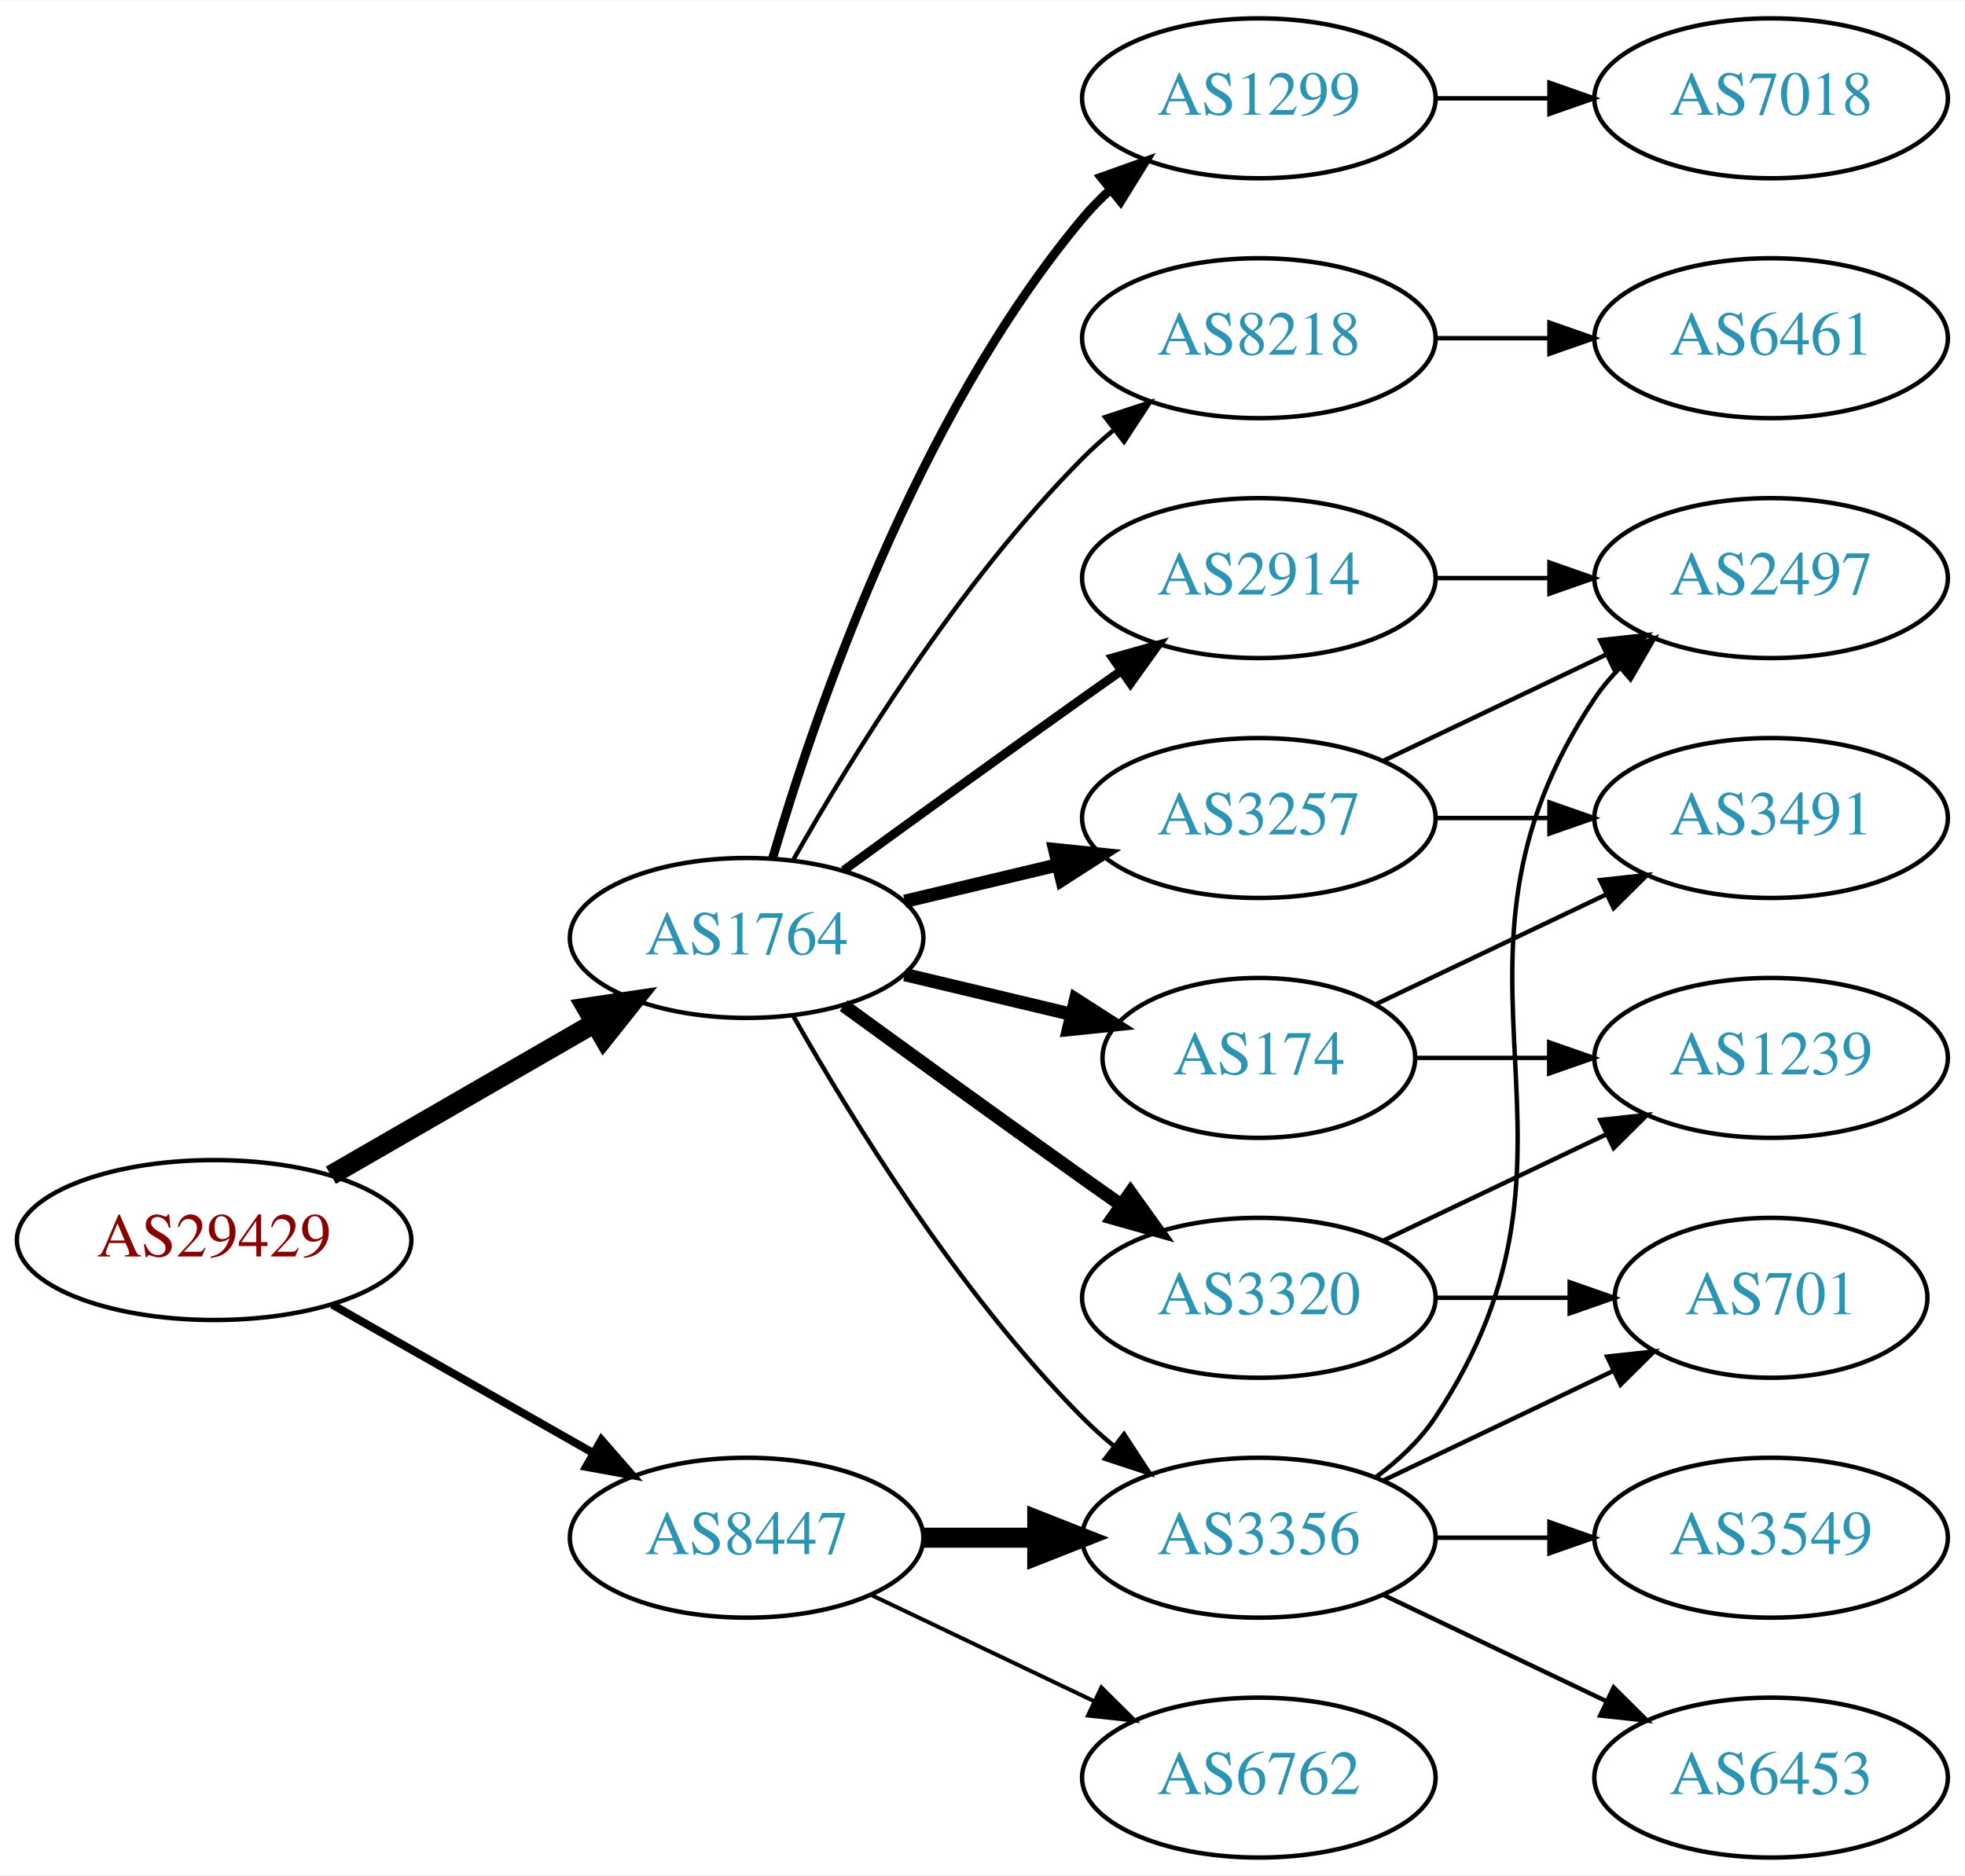
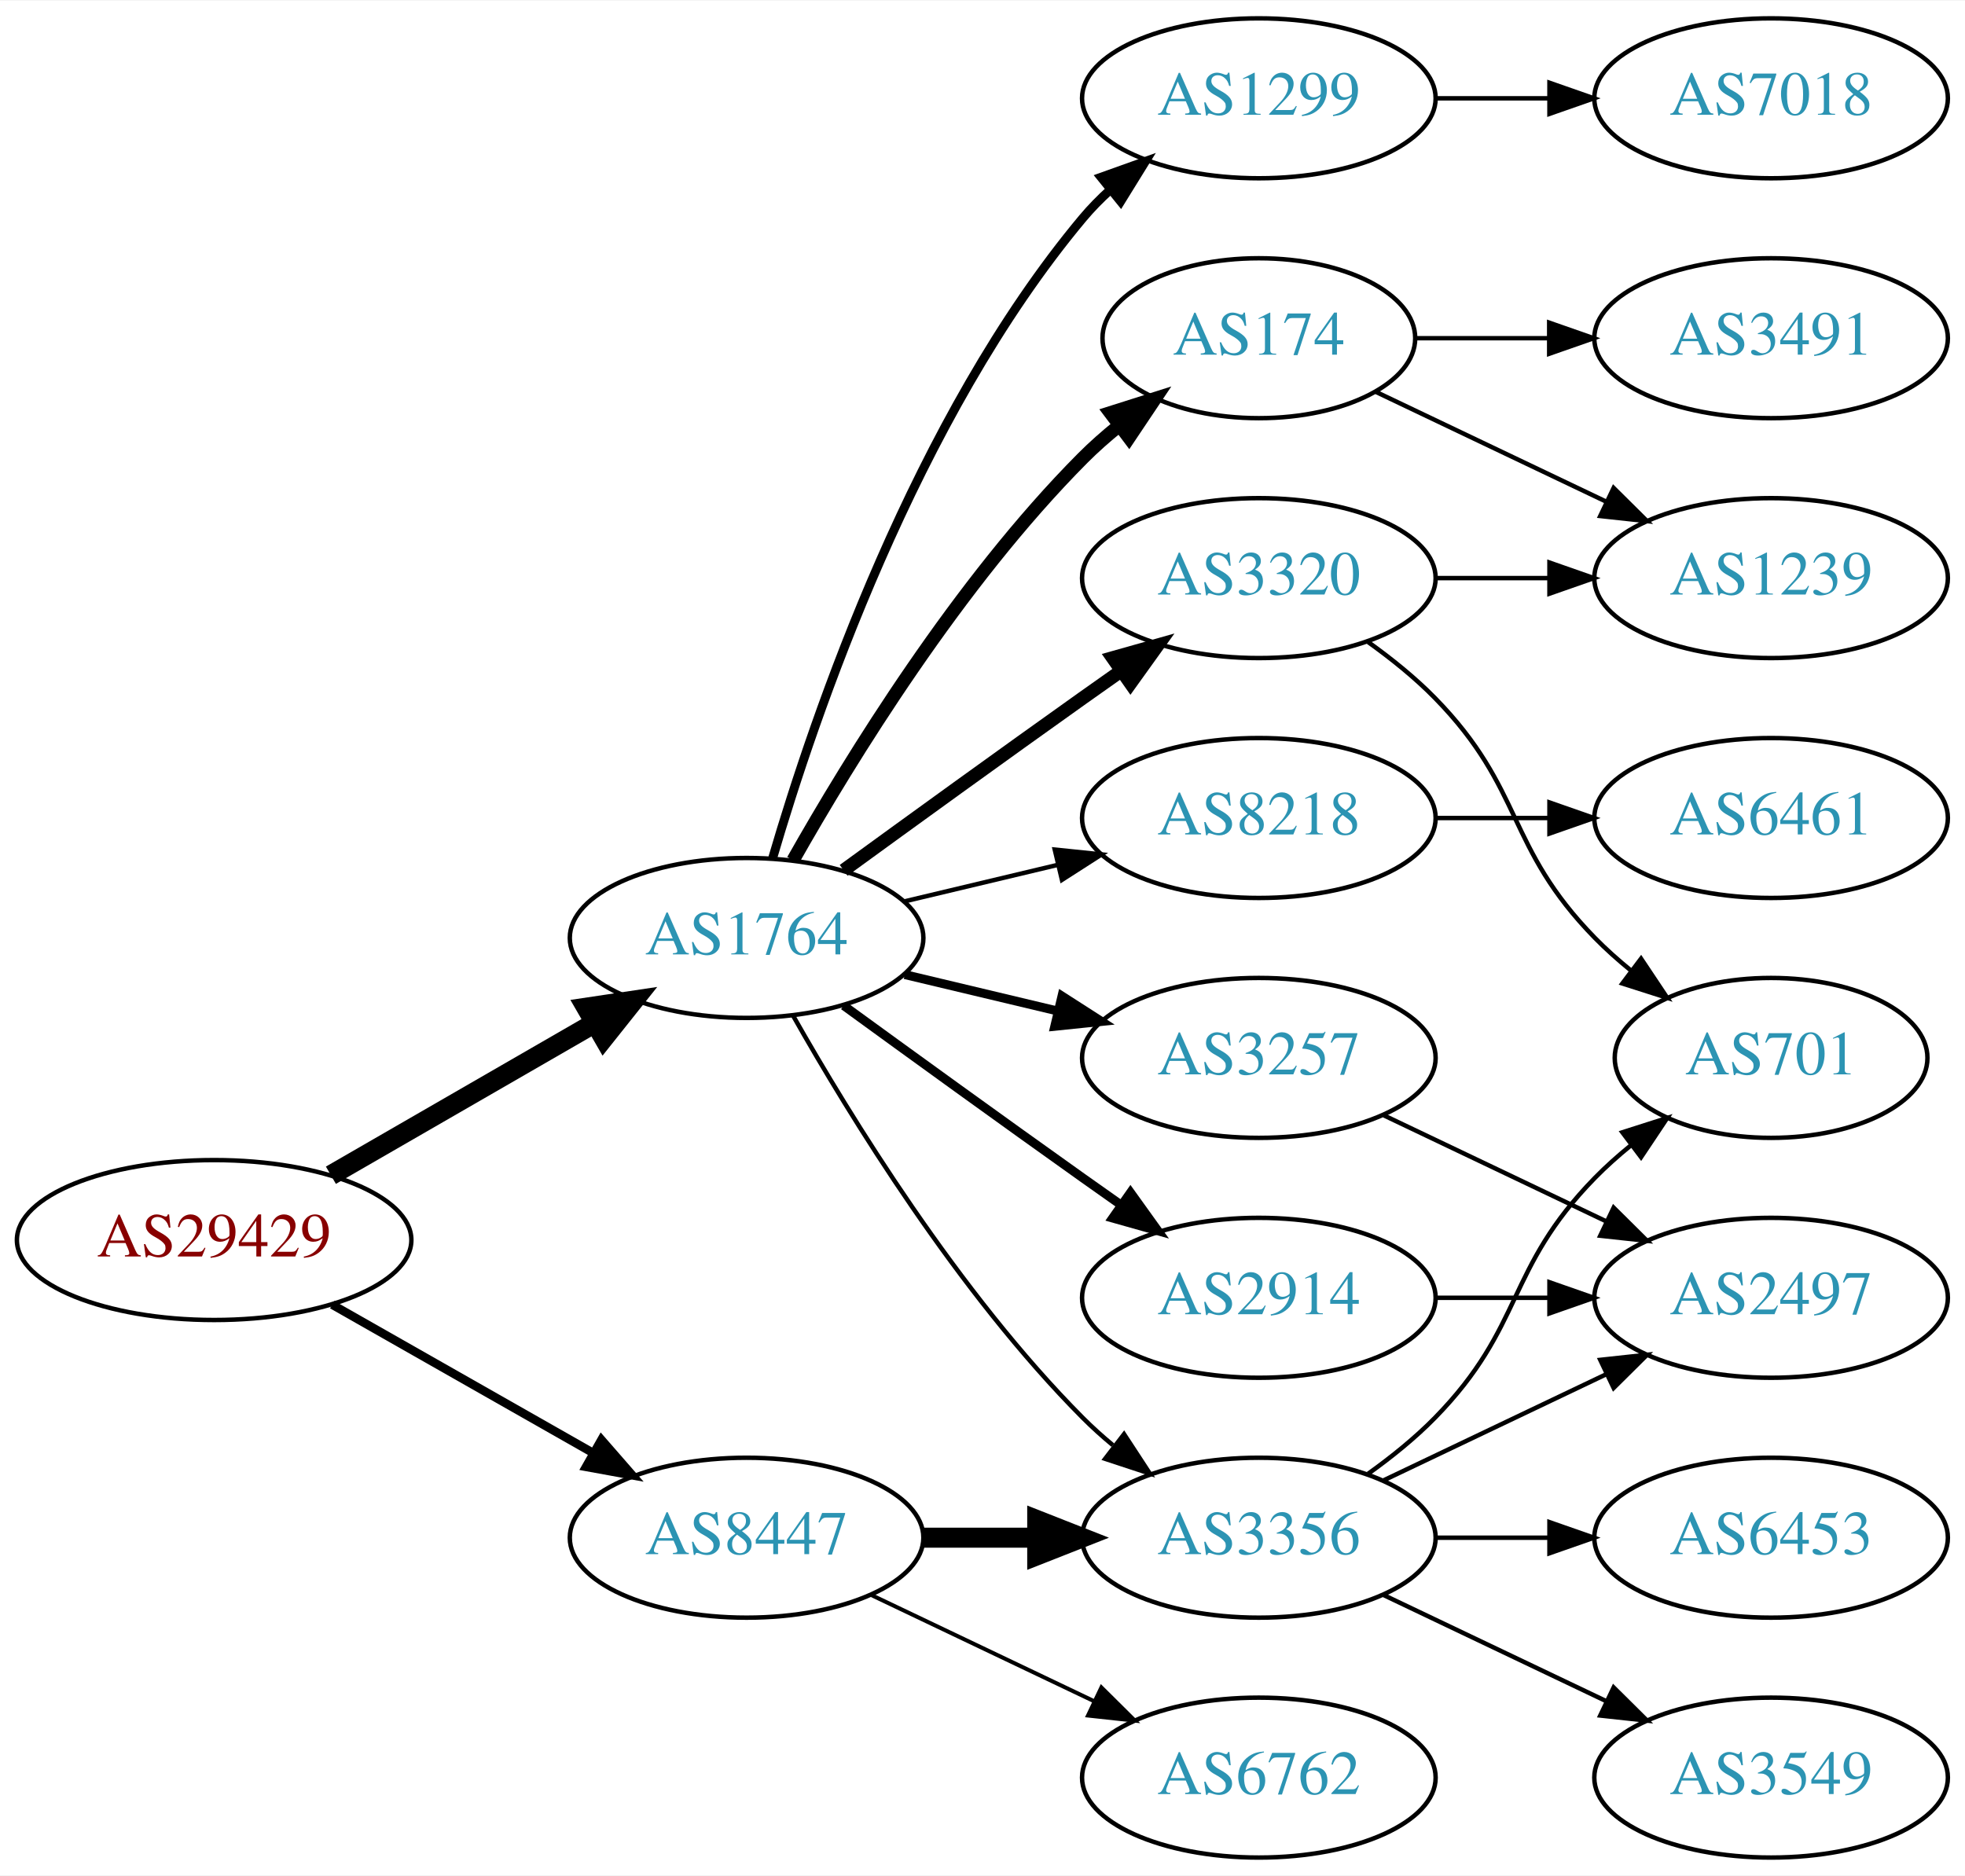
<svg xmlns="http://www.w3.org/2000/svg" xmlns:xlink="http://www.w3.org/1999/xlink" width="442pt" height="422pt" viewBox="0.00 0.00 442.27 422.00">
  <g id="graph0" class="graph" transform="scale(1 1) rotate(0) translate(4 418)">
    <polygon fill="white" stroke="none" points="-4,4 -4,-418 438.271,-418 438.271,4 -4,4" />
    <g id="node1" class="node">
      <g id="a_node1">
        <a xlink:href="/asn/29429" xlink:title="AS29429 ~ Allianz Elementar Versicherungs AG [AT]">
          <ellipse fill="#ffffff" stroke="black" cx="44.196" cy="-139" rx="44.393" ry="18" />
          <text text-anchor="middle" x="44.196" y="-135.3" font-family="Times,serif" font-size="14.00" fill="#880000">AS29429</text>
        </a>
      </g>
    </g>
    <g id="node2" class="node">
      <g id="a_node2">
        <a xlink:href="/asn/1764" xlink:title="AS1764 ~ NEXTLAYER-AS [AT]">
          <ellipse fill="#ffffff" stroke="black" cx="164.039" cy="-207" rx="39.794" ry="18" />
          <text text-anchor="middle" x="164.039" y="-203.3" font-family="Times,serif" font-size="14.00" fill="#2c94b3">AS1764</text>
        </a>
      </g>
    </g>
    <g id="edge1" class="edge">
      <path fill="none" stroke="black" stroke-width="4.5" d="M70.476,-153.588C87.796,-163.582 110.947,-176.941 129.763,-187.799" />
      <polygon fill="black" stroke="black" stroke-width="4.5" points="127.978,-191.314 138.607,-192.902 131.914,-184.493 127.978,-191.314" />
    </g>
    <g id="node3" class="node">
      <g id="a_node3">
        <a xlink:href="/asn/8447" xlink:title="AS8447 ~ A1 Telekom Austria AG [AT]">
          <ellipse fill="#ffffff" stroke="black" cx="164.039" cy="-72" rx="39.794" ry="18" />
          <text text-anchor="middle" x="164.039" y="-68.3" font-family="Times,serif" font-size="14.00" fill="#2c94b3">AS8447</text>
        </a>
      </g>
    </g>
    <g id="edge2" class="edge">
-       <path fill="none" stroke="black" stroke-width="1.8" d="M70.766,-124.462C87.985,-114.672 110.871,-101.66 129.542,-91.045" />
-       <polygon fill="black" stroke="black" stroke-width="1.8" points="131.363,-94.036 138.326,-86.05 127.903,-87.951 131.363,-94.036" />
+       <path fill="none" stroke="black" stroke-width="1.929" d="M70.766,-124.462C87.985,-114.672 110.871,-101.66 129.542,-91.045" />
+       <polygon fill="black" stroke="black" stroke-width="1.929" points="131.363,-94.036 138.326,-86.05 127.903,-87.951 131.363,-94.036" />
    </g>
    <g id="node4" class="node">
      <g id="a_node4">
-         <a xlink:href="/asn/2914" xlink:title="AS2914 ~ NTT America, Inc. [US]">
-           <ellipse fill="#ffffff" stroke="black" cx="279.332" cy="-288" rx="39.794" ry="18" />
-           <text text-anchor="middle" x="279.332" y="-284.3" font-family="Times,serif" font-size="14.00" fill="#2c94b3">AS2914</text>
+         <a xlink:href="/asn/3257" xlink:title="AS3257 ~ GTT [DE]">
+           <ellipse fill="#ffffff" stroke="black" cx="279.332" cy="-180" rx="39.794" ry="18" />
+           <text text-anchor="middle" x="279.332" y="-176.3" font-family="Times,serif" font-size="14.00" fill="#2c94b3">AS3257</text>
        </a>
      </g>
    </g>
    <g id="edge3" class="edge">
-       <path fill="none" stroke="black" stroke-width="2" d="M185.887,-222.222C200.821,-233.091 221.435,-248.025 239.685,-261 242.506,-263.005 245.449,-265.085 248.397,-267.159" />
-       <polygon fill="black" stroke="black" stroke-width="2" points="246.424,-270.05 256.621,-272.926 250.443,-264.319 246.424,-270.05" />
+       <path fill="none" stroke="black" stroke-width="2" d="M199.646,-198.752C210.517,-196.162 222.671,-193.265 234.114,-190.538" />
+       <polygon fill="black" stroke="black" stroke-width="2" points="235.02,-193.92 243.936,-188.197 233.397,-187.111 235.02,-193.92" />
    </g>
    <g id="node5" class="node">
      <g id="a_node5">
        <a xlink:href="/asn/1299" xlink:title="AS1299 ~ Telia Carrier [EU]">
          <ellipse fill="#ffffff" stroke="black" cx="279.332" cy="-396" rx="39.794" ry="18" />
          <text text-anchor="middle" x="279.332" y="-392.3" font-family="Times,serif" font-size="14.00" fill="#2c94b3">AS1299</text>
        </a>
      </g>
    </g>
    <g id="edge4" class="edge">
      <path fill="none" stroke="black" stroke-width="2" d="M169.913,-225.002C179.227,-256.844 202.043,-323.981 239.685,-369 241.555,-371.237 243.654,-373.374 245.88,-375.396" />
      <polygon fill="black" stroke="black" stroke-width="2" points="243.823,-378.234 253.799,-381.804 248.227,-372.793 243.823,-378.234" />
    </g>
    <g id="node6" class="node">
      <g id="a_node6">
-         <a xlink:href="/asn/3320" xlink:title="AS3320 ~ DTAG [DE]">
-           <ellipse fill="#ffffff" stroke="black" cx="279.332" cy="-126" rx="39.794" ry="18" />
-           <text text-anchor="middle" x="279.332" y="-122.3" font-family="Times,serif" font-size="14.00" fill="#2c94b3">AS3320</text>
+         <a xlink:href="/asn/8218" xlink:title="AS8218 ~ legacy Neotelecoms [FR]">
+           <ellipse fill="#ffffff" stroke="black" cx="279.332" cy="-234" rx="39.794" ry="18" />
+           <text text-anchor="middle" x="279.332" y="-230.3" font-family="Times,serif" font-size="14.00" fill="#2c94b3">AS8218</text>
        </a>
      </g>
    </g>
    <g id="edge5" class="edge">
-       <path fill="none" stroke="black" stroke-width="3" d="M185.887,-191.778C200.821,-180.909 221.435,-165.975 239.685,-153 242.506,-150.995 245.449,-148.915 248.397,-146.841" />
-       <polygon fill="black" stroke="black" stroke-width="3" points="250.443,-149.681 256.621,-141.074 246.424,-143.95 250.443,-149.681" />
+       <path fill="none" stroke="black" d="M199.646,-215.248C210.517,-217.838 222.671,-220.735 234.114,-223.462" />
+       <polygon fill="black" stroke="black" points="233.397,-226.889 243.936,-225.803 235.02,-220.08 233.397,-226.889" />
    </g>
    <g id="node7" class="node">
      <g id="a_node7">
-         <a xlink:href="/asn/3257" xlink:title="AS3257 ~ GTT [DE]">
-           <ellipse fill="#ffffff" stroke="black" cx="279.332" cy="-234" rx="39.794" ry="18" />
-           <text text-anchor="middle" x="279.332" y="-230.3" font-family="Times,serif" font-size="14.00" fill="#2c94b3">AS3257</text>
+         <a xlink:href="/asn/174" xlink:title="AS174 ~ Cogent Communications [US]">
+           <ellipse fill="#ffffff" stroke="black" cx="279.332" cy="-342" rx="35.194" ry="18" />
+           <text text-anchor="middle" x="279.332" y="-338.3" font-family="Times,serif" font-size="14.00" fill="#2c94b3">AS174</text>
        </a>
      </g>
    </g>
    <g id="edge6" class="edge">
-       <path fill="none" stroke="black" stroke-width="3" d="M199.646,-215.248C210.517,-217.838 222.671,-220.735 234.114,-223.462" />
-       <polygon fill="black" stroke="black" stroke-width="3" points="233.397,-226.889 243.936,-225.803 235.02,-220.08 233.397,-226.889" />
+       <path fill="none" stroke="black" stroke-width="3" d="M174.498,-224.49C187.28,-247.096 211.712,-286.886 239.685,-315 242.185,-317.513 244.946,-319.949 247.807,-322.261" />
+       <polygon fill="black" stroke="black" stroke-width="3" points="245.905,-325.21 256.004,-328.413 250.108,-319.611 245.905,-325.21" />
    </g>
    <g id="node8" class="node">
      <g id="a_node8">
-         <a xlink:href="/asn/174" xlink:title="AS174 ~ Cogent Communications [US]">
-           <ellipse fill="#ffffff" stroke="black" cx="279.332" cy="-180" rx="35.194" ry="18" />
-           <text text-anchor="middle" x="279.332" y="-176.3" font-family="Times,serif" font-size="14.00" fill="#2c94b3">AS174</text>
+         <a xlink:href="/asn/3320" xlink:title="AS3320 ~ DTAG [DE]">
+           <ellipse fill="#ffffff" stroke="black" cx="279.332" cy="-288" rx="39.794" ry="18" />
+           <text text-anchor="middle" x="279.332" y="-284.3" font-family="Times,serif" font-size="14.00" fill="#2c94b3">AS3320</text>
        </a>
      </g>
    </g>
    <g id="edge7" class="edge">
-       <path fill="none" stroke="black" stroke-width="3" d="M199.646,-198.752C211.44,-195.942 224.745,-192.771 237.013,-189.847" />
-       <polygon fill="black" stroke="black" stroke-width="3" points="238.101,-193.186 247.018,-187.463 236.479,-186.376 238.101,-193.186" />
+       <path fill="none" stroke="black" stroke-width="3" d="M185.887,-222.222C200.821,-233.091 221.435,-248.025 239.685,-261 242.506,-263.005 245.449,-265.085 248.397,-267.159" />
+       <polygon fill="black" stroke="black" stroke-width="3" points="246.424,-270.05 256.621,-272.926 250.443,-264.319 246.424,-270.05" />
    </g>
    <g id="node9" class="node">
      <g id="a_node9">
-         <a xlink:href="/asn/8218" xlink:title="AS8218 ~ legacy Neotelecoms [FR]">
-           <ellipse fill="#ffffff" stroke="black" cx="279.332" cy="-342" rx="39.794" ry="18" />
-           <text text-anchor="middle" x="279.332" y="-338.3" font-family="Times,serif" font-size="14.00" fill="#2c94b3">AS8218</text>
+         <a xlink:href="/asn/2914" xlink:title="AS2914 ~ NTT America, Inc. [US]">
+           <ellipse fill="#ffffff" stroke="black" cx="279.332" cy="-126" rx="39.794" ry="18" />
+           <text text-anchor="middle" x="279.332" y="-122.3" font-family="Times,serif" font-size="14.00" fill="#2c94b3">AS2914</text>
        </a>
      </g>
    </g>
    <g id="edge8" class="edge">
-       <path fill="none" stroke="black" d="M174.498,-224.49C187.28,-247.096 211.712,-286.886 239.685,-315 241.796,-317.121 244.092,-319.188 246.477,-321.171" />
-       <polygon fill="black" stroke="black" points="244.73,-324.242 254.793,-327.556 248.993,-318.69 244.73,-324.242" />
+       <path fill="none" stroke="black" stroke-width="2" d="M185.887,-191.778C200.821,-180.909 221.435,-165.975 239.685,-153 242.506,-150.995 245.449,-148.915 248.397,-146.841" />
+       <polygon fill="black" stroke="black" stroke-width="2" points="250.443,-149.681 256.621,-141.074 246.424,-143.95 250.443,-149.681" />
    </g>
    <g id="node10" class="node">
      <g id="a_node10">
        <a xlink:href="/asn/3356" xlink:title="AS3356 ~ Level 3 Parent, LLC [US]">
          <ellipse fill="#ffffff" stroke="black" cx="279.332" cy="-72" rx="39.794" ry="18" />
          <text text-anchor="middle" x="279.332" y="-68.3" font-family="Times,serif" font-size="14.00" fill="#2c94b3">AS3356</text>
        </a>
      </g>
    </g>
    <g id="edge9" class="edge">
      <path fill="none" stroke="black" d="M174.498,-189.51C187.28,-166.904 211.712,-127.114 239.685,-99 241.796,-96.879 244.092,-94.812 246.477,-92.829" />
      <polygon fill="black" stroke="black" points="248.993,-95.31 254.793,-86.444 244.73,-89.758 248.993,-95.31" />
    </g>
    <g id="edge19" class="edge">
      <path fill="none" stroke="black" stroke-width="4.5" d="M203.711,-72C211.914,-72 220.678,-72 229.21,-72" />
      <polygon fill="black" stroke="black" stroke-width="4.5" points="229.449,-75.938 239.449,-72 229.449,-68.063 229.449,-75.938" />
    </g>
    <g id="node17" class="node">
      <g id="a_node17">
        <a xlink:href="/asn/6762" xlink:title="AS6762 ~ TELECOM ITALIA SPARKLE S.p.A. [IT]">
          <ellipse fill="#ffffff" stroke="black" cx="279.332" cy="-18" rx="39.794" ry="18" />
          <text text-anchor="middle" x="279.332" y="-14.3" font-family="Times,serif" font-size="14.00" fill="#2c94b3">AS6762</text>
        </a>
      </g>
    </g>
-     <g id="edge20" class="edge">
+     <g id="edge18" class="edge">
      <path fill="none" stroke="black" stroke-width="0.9" d="M192.175,-59.066C207.169,-51.919 225.99,-42.948 242.213,-35.215" />
      <polygon fill="black" stroke="black" stroke-width="0.9" points="243.895,-38.291 251.417,-30.829 240.884,-31.972 243.895,-38.291" />
    </g>
-     <g id="node12" class="node">
-       <g id="a_node12">
+     <g id="node15" class="node">
+       <g id="a_node15">
        <a xlink:href="/asn/2497" xlink:title="AS2497 ~ Internet Initiative Japan Inc. [JP]">
-           <ellipse fill="#ffffff" stroke="black" cx="394.625" cy="-288" rx="39.794" ry="18" />
-           <text text-anchor="middle" x="394.625" y="-284.3" font-family="Times,serif" font-size="14.00" fill="#2c94b3">AS2497</text>
+           <ellipse fill="#ffffff" stroke="black" cx="394.625" cy="-126" rx="39.794" ry="18" />
+           <text text-anchor="middle" x="394.625" y="-122.3" font-family="Times,serif" font-size="14.00" fill="#2c94b3">AS2497</text>
        </a>
      </g>
    </g>
    <g id="edge14" class="edge">
-       <path fill="none" stroke="black" d="M319.004,-288C327.207,-288 335.971,-288 344.503,-288" />
-       <polygon fill="black" stroke="black" points="344.742,-291.5 354.742,-288 344.742,-284.5 344.742,-291.5" />
-     </g>
-     <g id="node16" class="node">
-       <g id="a_node16">
+       <path fill="none" stroke="black" d="M307.468,-167.066C322.462,-159.919 341.283,-150.948 357.506,-143.215" />
+       <polygon fill="black" stroke="black" points="359.188,-146.291 366.71,-138.829 356.177,-139.972 359.188,-146.291" />
+     </g>
+     <g id="node11" class="node">
+       <g id="a_node11">
        <a xlink:href="/asn/7018" xlink:title="AS7018 ~ AT&amp;T Services, Inc. [US]">
          <ellipse fill="#ffffff" stroke="black" cx="394.625" cy="-396" rx="39.794" ry="18" />
          <text text-anchor="middle" x="394.625" y="-392.3" font-family="Times,serif" font-size="14.00" fill="#2c94b3">AS7018</text>
        </a>
      </g>
    </g>
-     <g id="edge18" class="edge">
+     <g id="edge10" class="edge">
      <path fill="none" stroke="black" d="M319.004,-396C327.207,-396 335.971,-396 344.503,-396" />
      <polygon fill="black" stroke="black" points="344.742,-399.5 354.742,-396 344.742,-392.5 344.742,-399.5" />
    </g>
+     <g id="node12" class="node">
+       <g id="a_node12">
+         <a xlink:href="/asn/6461" xlink:title="AS6461 ~ Zayo Bandwidth [US]">
+           <ellipse fill="#ffffff" stroke="black" cx="394.625" cy="-234" rx="39.794" ry="18" />
+           <text text-anchor="middle" x="394.625" y="-230.3" font-family="Times,serif" font-size="14.00" fill="#2c94b3">AS6461</text>
+         </a>
+       </g>
+     </g>
+     <g id="edge11" class="edge">
+       <path fill="none" stroke="black" d="M319.004,-234C327.207,-234 335.971,-234 344.503,-234" />
+       <polygon fill="black" stroke="black" points="344.742,-237.5 354.742,-234 344.742,-230.5 344.742,-237.5" />
+     </g>
    <g id="node13" class="node">
      <g id="a_node13">
-         <a xlink:href="/asn/1239" xlink:title="AS1239 ~ Sprint [US]">
-           <ellipse fill="#ffffff" stroke="black" cx="394.625" cy="-180" rx="39.794" ry="18" />
-           <text text-anchor="middle" x="394.625" y="-176.3" font-family="Times,serif" font-size="14.00" fill="#2c94b3">AS1239</text>
-         </a>
-       </g>
-     </g>
-     <g id="edge15" class="edge">
-       <path fill="none" stroke="black" d="M307.468,-138.934C322.462,-146.081 341.283,-155.052 357.506,-162.785" />
-       <polygon fill="black" stroke="black" points="356.177,-166.028 366.71,-167.171 359.188,-159.709 356.177,-166.028" />
+         <a xlink:href="/asn/3491" xlink:title="AS3491 ~ PCCW Global, Inc. [US]">
+           <ellipse fill="#ffffff" stroke="black" cx="394.625" cy="-342" rx="39.794" ry="18" />
+           <text text-anchor="middle" x="394.625" y="-338.3" font-family="Times,serif" font-size="14.00" fill="#2c94b3">AS3491</text>
+         </a>
+       </g>
+     </g>
+     <g id="edge12" class="edge">
+       <path fill="none" stroke="black" d="M314.631,-342C324.008,-342 334.358,-342 344.393,-342" />
+       <polygon fill="black" stroke="black" points="344.681,-345.5 354.681,-342 344.681,-338.5 344.681,-345.5" />
    </g>
    <g id="node14" class="node">
      <g id="a_node14">
+         <a xlink:href="/asn/1239" xlink:title="AS1239 ~ Sprint [US]">
+           <ellipse fill="#ffffff" stroke="black" cx="394.625" cy="-288" rx="39.794" ry="18" />
+           <text text-anchor="middle" x="394.625" y="-284.3" font-family="Times,serif" font-size="14.00" fill="#2c94b3">AS1239</text>
+         </a>
+       </g>
+     </g>
+     <g id="edge13" class="edge">
+       <path fill="none" stroke="black" d="M305.757,-329.881C321.059,-322.587 340.783,-313.186 357.665,-305.14" />
+       <polygon fill="black" stroke="black" points="359.184,-308.293 366.705,-300.831 356.172,-301.974 359.184,-308.293" />
+     </g>
+     <g id="edge16" class="edge">
+       <path fill="none" stroke="black" d="M319.004,-288C327.207,-288 335.971,-288 344.503,-288" />
+       <polygon fill="black" stroke="black" points="344.742,-291.5 354.742,-288 344.742,-284.5 344.742,-291.5" />
+     </g>
+     <g id="node16" class="node">
+       <g id="a_node16">
        <a xlink:href="/asn/701" xlink:title="AS701 ~ UUNET [US]">
-           <ellipse fill="#ffffff" stroke="black" cx="394.625" cy="-126" rx="35.194" ry="18" />
-           <text text-anchor="middle" x="394.625" y="-122.3" font-family="Times,serif" font-size="14.00" fill="#2c94b3">AS701</text>
-         </a>
-       </g>
-     </g>
-     <g id="edge16" class="edge">
-       <path fill="none" stroke="black" d="M319.004,-126C328.709,-126 339.2,-126 349.163,-126" />
-       <polygon fill="black" stroke="black" points="349.299,-129.5 359.299,-126 349.299,-122.5 349.299,-129.5" />
-     </g>
-     <g id="node11" class="node">
-       <g id="a_node11">
-         <a xlink:href="/asn/3491" xlink:title="AS3491 ~ PCCW Global, Inc. [US]">
-           <ellipse fill="#ffffff" stroke="black" cx="394.625" cy="-234" rx="39.794" ry="18" />
-           <text text-anchor="middle" x="394.625" y="-230.3" font-family="Times,serif" font-size="14.00" fill="#2c94b3">AS3491</text>
-         </a>
-       </g>
-     </g>
-     <g id="edge10" class="edge">
-       <path fill="none" stroke="black" d="M319.004,-234C327.207,-234 335.971,-234 344.503,-234" />
-       <polygon fill="black" stroke="black" points="344.742,-237.5 354.742,-234 344.742,-230.5 344.742,-237.5" />
-     </g>
-     <g id="edge11" class="edge">
-       <path fill="none" stroke="black" d="M307.468,-246.934C322.462,-254.081 341.283,-263.052 357.506,-270.785" />
-       <polygon fill="black" stroke="black" points="356.177,-274.028 366.71,-275.171 359.188,-267.709 356.177,-274.028" />
-     </g>
-     <g id="edge12" class="edge">
-       <path fill="none" stroke="black" d="M305.757,-192.119C321.059,-199.413 340.783,-208.814 357.665,-216.86" />
-       <polygon fill="black" stroke="black" points="356.172,-220.026 366.705,-221.169 359.184,-213.707 356.172,-220.026" />
-     </g>
-     <g id="edge13" class="edge">
-       <path fill="none" stroke="black" d="M314.631,-180C324.008,-180 334.358,-180 344.393,-180" />
-       <polygon fill="black" stroke="black" points="344.681,-183.5 354.681,-180 344.681,-176.5 344.681,-183.5" />
-     </g>
-     <g id="node15" class="node">
-       <g id="a_node15">
-         <a xlink:href="/asn/6461" xlink:title="AS6461 ~ Zayo Bandwidth [US]">
-           <ellipse fill="#ffffff" stroke="black" cx="394.625" cy="-342" rx="39.794" ry="18" />
-           <text text-anchor="middle" x="394.625" y="-338.3" font-family="Times,serif" font-size="14.00" fill="#2c94b3">AS6461</text>
-         </a>
-       </g>
+           <ellipse fill="#ffffff" stroke="black" cx="394.625" cy="-180" rx="35.194" ry="18" />
+           <text text-anchor="middle" x="394.625" y="-176.3" font-family="Times,serif" font-size="14.00" fill="#2c94b3">AS701</text>
+         </a>
+       </g>
+     </g>
+     <g id="edge15" class="edge">
+       <path fill="none" stroke="black" d="M303.926,-273.611C309.182,-269.852 314.513,-265.563 318.978,-261 339.151,-240.383 334.806,-227.617 354.978,-207 357.457,-204.466 360.204,-202.017 363.056,-199.696" />
+       <polygon fill="black" stroke="black" points="365.359,-202.343 371.242,-193.532 361.148,-196.752 365.359,-202.343" />
    </g>
    <g id="edge17" class="edge">
-       <path fill="none" stroke="black" d="M319.004,-342C327.207,-342 335.971,-342 344.503,-342" />
-       <polygon fill="black" stroke="black" points="344.742,-345.5 354.742,-342 344.742,-338.5 344.742,-345.5" />
-     </g>
-     <g id="edge23" class="edge">
-       <path fill="none" stroke="black" d="M305.651,-85.607C310.707,-89.351 315.518,-93.831 318.978,-99 360.003,-160.294 313.954,-199.706 354.978,-261 356.6,-263.423 358.519,-265.695 360.621,-267.81" />
-       <polygon fill="black" stroke="black" points="358.434,-270.546 368.306,-274.393 362.988,-265.229 358.434,-270.546" />
-     </g>
-     <g id="edge24" class="edge">
-       <path fill="none" stroke="black" d="M307.468,-84.934C322.9,-92.29 342.385,-101.577 358.92,-109.459" />
-       <polygon fill="black" stroke="black" points="357.729,-112.768 368.262,-113.911 360.741,-106.449 357.729,-112.768" />
+       <path fill="none" stroke="black" d="M319.004,-126C327.207,-126 335.971,-126 344.503,-126" />
+       <polygon fill="black" stroke="black" points="344.742,-129.5 354.742,-126 344.742,-122.5 344.742,-129.5" />
+     </g>
+     <g id="edge21" class="edge">
+       <path fill="none" stroke="black" d="M307.468,-84.934C322.462,-92.081 341.283,-101.052 357.506,-108.785" />
+       <polygon fill="black" stroke="black" points="356.177,-112.028 366.71,-113.171 359.188,-105.709 356.177,-112.028" />
+     </g>
+     <g id="edge20" class="edge">
+       <path fill="none" stroke="black" d="M303.926,-86.389C309.182,-90.148 314.513,-94.437 318.978,-99 339.151,-119.617 334.806,-132.383 354.978,-153 357.457,-155.534 360.204,-157.983 363.056,-160.304" />
+       <polygon fill="black" stroke="black" points="361.148,-163.248 371.242,-166.468 365.359,-157.657 361.148,-163.248" />
    </g>
    <g id="node18" class="node">
      <g id="a_node18">
        <a xlink:href="/asn/3549" xlink:title="AS3549 ~ Level 3 Parent, LLC [US]">
-           <ellipse fill="#ffffff" stroke="black" cx="394.625" cy="-72" rx="39.794" ry="18" />
-           <text text-anchor="middle" x="394.625" y="-68.3" font-family="Times,serif" font-size="14.00" fill="#2c94b3">AS3549</text>
-         </a>
-       </g>
-     </g>
-     <g id="edge21" class="edge">
-       <path fill="none" stroke="black" d="M319.004,-72C327.207,-72 335.971,-72 344.503,-72" />
-       <polygon fill="black" stroke="black" points="344.742,-75.5 354.742,-72 344.742,-68.5 344.742,-75.5" />
+           <ellipse fill="#ffffff" stroke="black" cx="394.625" cy="-18" rx="39.794" ry="18" />
+           <text text-anchor="middle" x="394.625" y="-14.3" font-family="Times,serif" font-size="14.00" fill="#2c94b3">AS3549</text>
+         </a>
+       </g>
+     </g>
+     <g id="edge22" class="edge">
+       <path fill="none" stroke="black" d="M307.468,-59.066C322.462,-51.919 341.283,-42.948 357.506,-35.215" />
+       <polygon fill="black" stroke="black" points="359.188,-38.291 366.71,-30.829 356.177,-31.972 359.188,-38.291" />
    </g>
    <g id="node19" class="node">
      <g id="a_node19">
        <a xlink:href="/asn/6453" xlink:title="AS6453 ~ TATA COMMUNICATIONS (AMERICA) INC [US]">
-           <ellipse fill="#ffffff" stroke="black" cx="394.625" cy="-18" rx="39.794" ry="18" />
-           <text text-anchor="middle" x="394.625" y="-14.3" font-family="Times,serif" font-size="14.00" fill="#2c94b3">AS6453</text>
-         </a>
-       </g>
-     </g>
-     <g id="edge22" class="edge">
-       <path fill="none" stroke="black" d="M307.468,-59.066C322.462,-51.919 341.283,-42.948 357.506,-35.215" />
-       <polygon fill="black" stroke="black" points="359.188,-38.291 366.71,-30.829 356.177,-31.972 359.188,-38.291" />
+           <ellipse fill="#ffffff" stroke="black" cx="394.625" cy="-72" rx="39.794" ry="18" />
+           <text text-anchor="middle" x="394.625" y="-68.3" font-family="Times,serif" font-size="14.00" fill="#2c94b3">AS6453</text>
+         </a>
+       </g>
+     </g>
+     <g id="edge23" class="edge">
+       <path fill="none" stroke="black" d="M319.004,-72C327.207,-72 335.971,-72 344.503,-72" />
+       <polygon fill="black" stroke="black" points="344.742,-75.5 354.742,-72 344.742,-68.5 344.742,-75.5" />
    </g>
  </g>
</svg>
